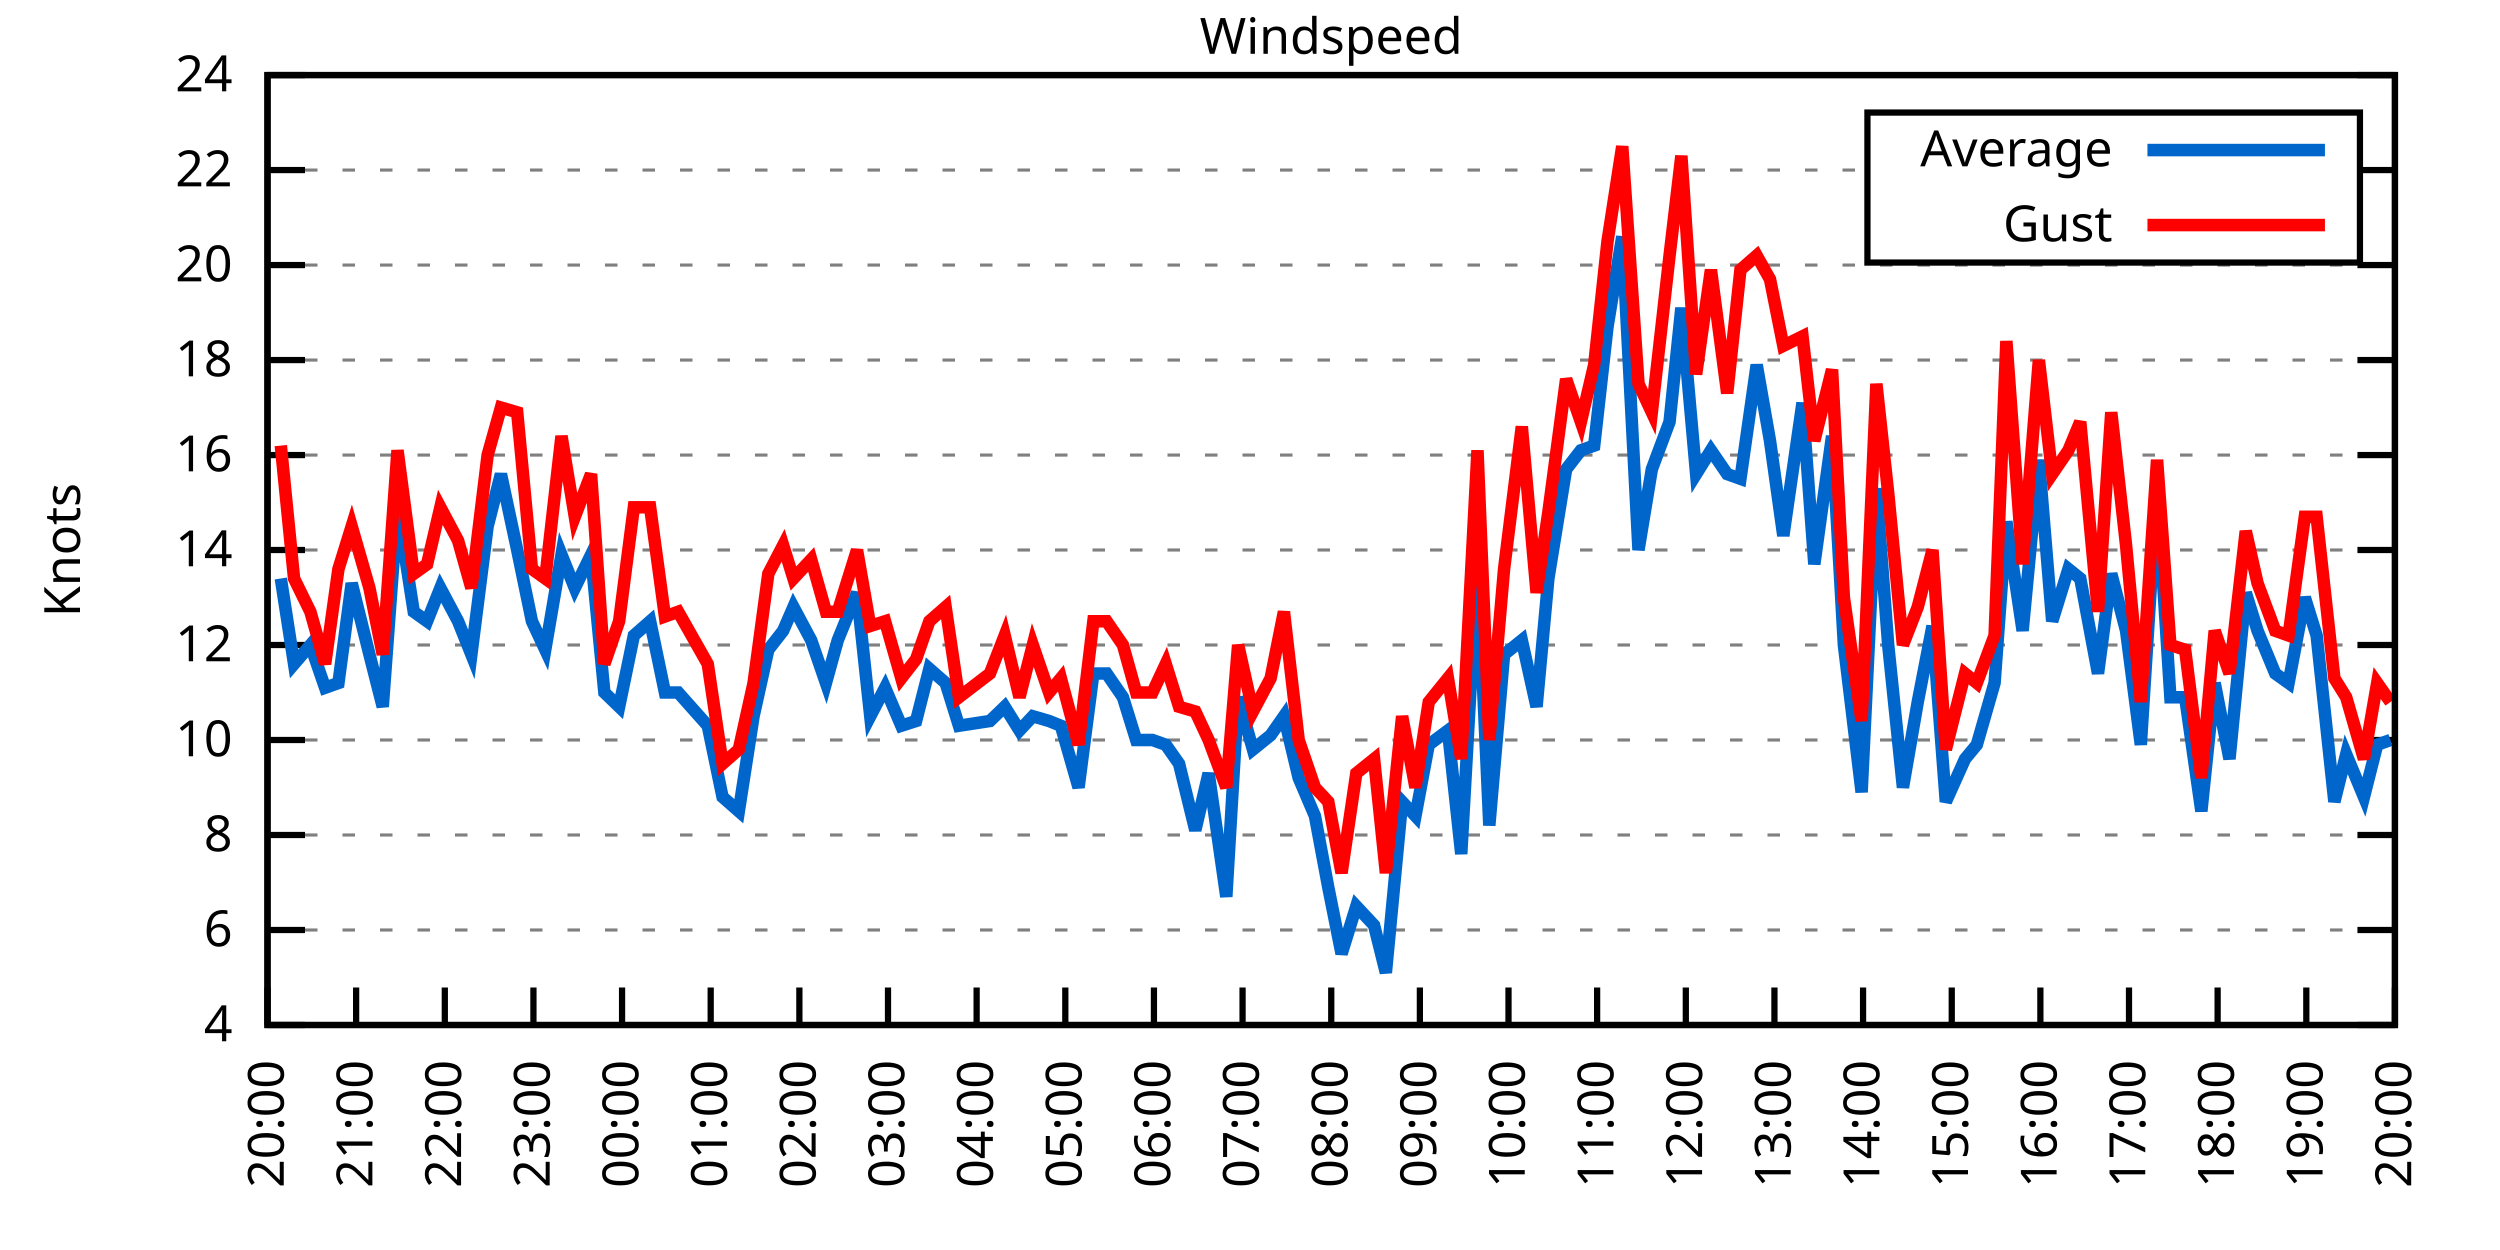
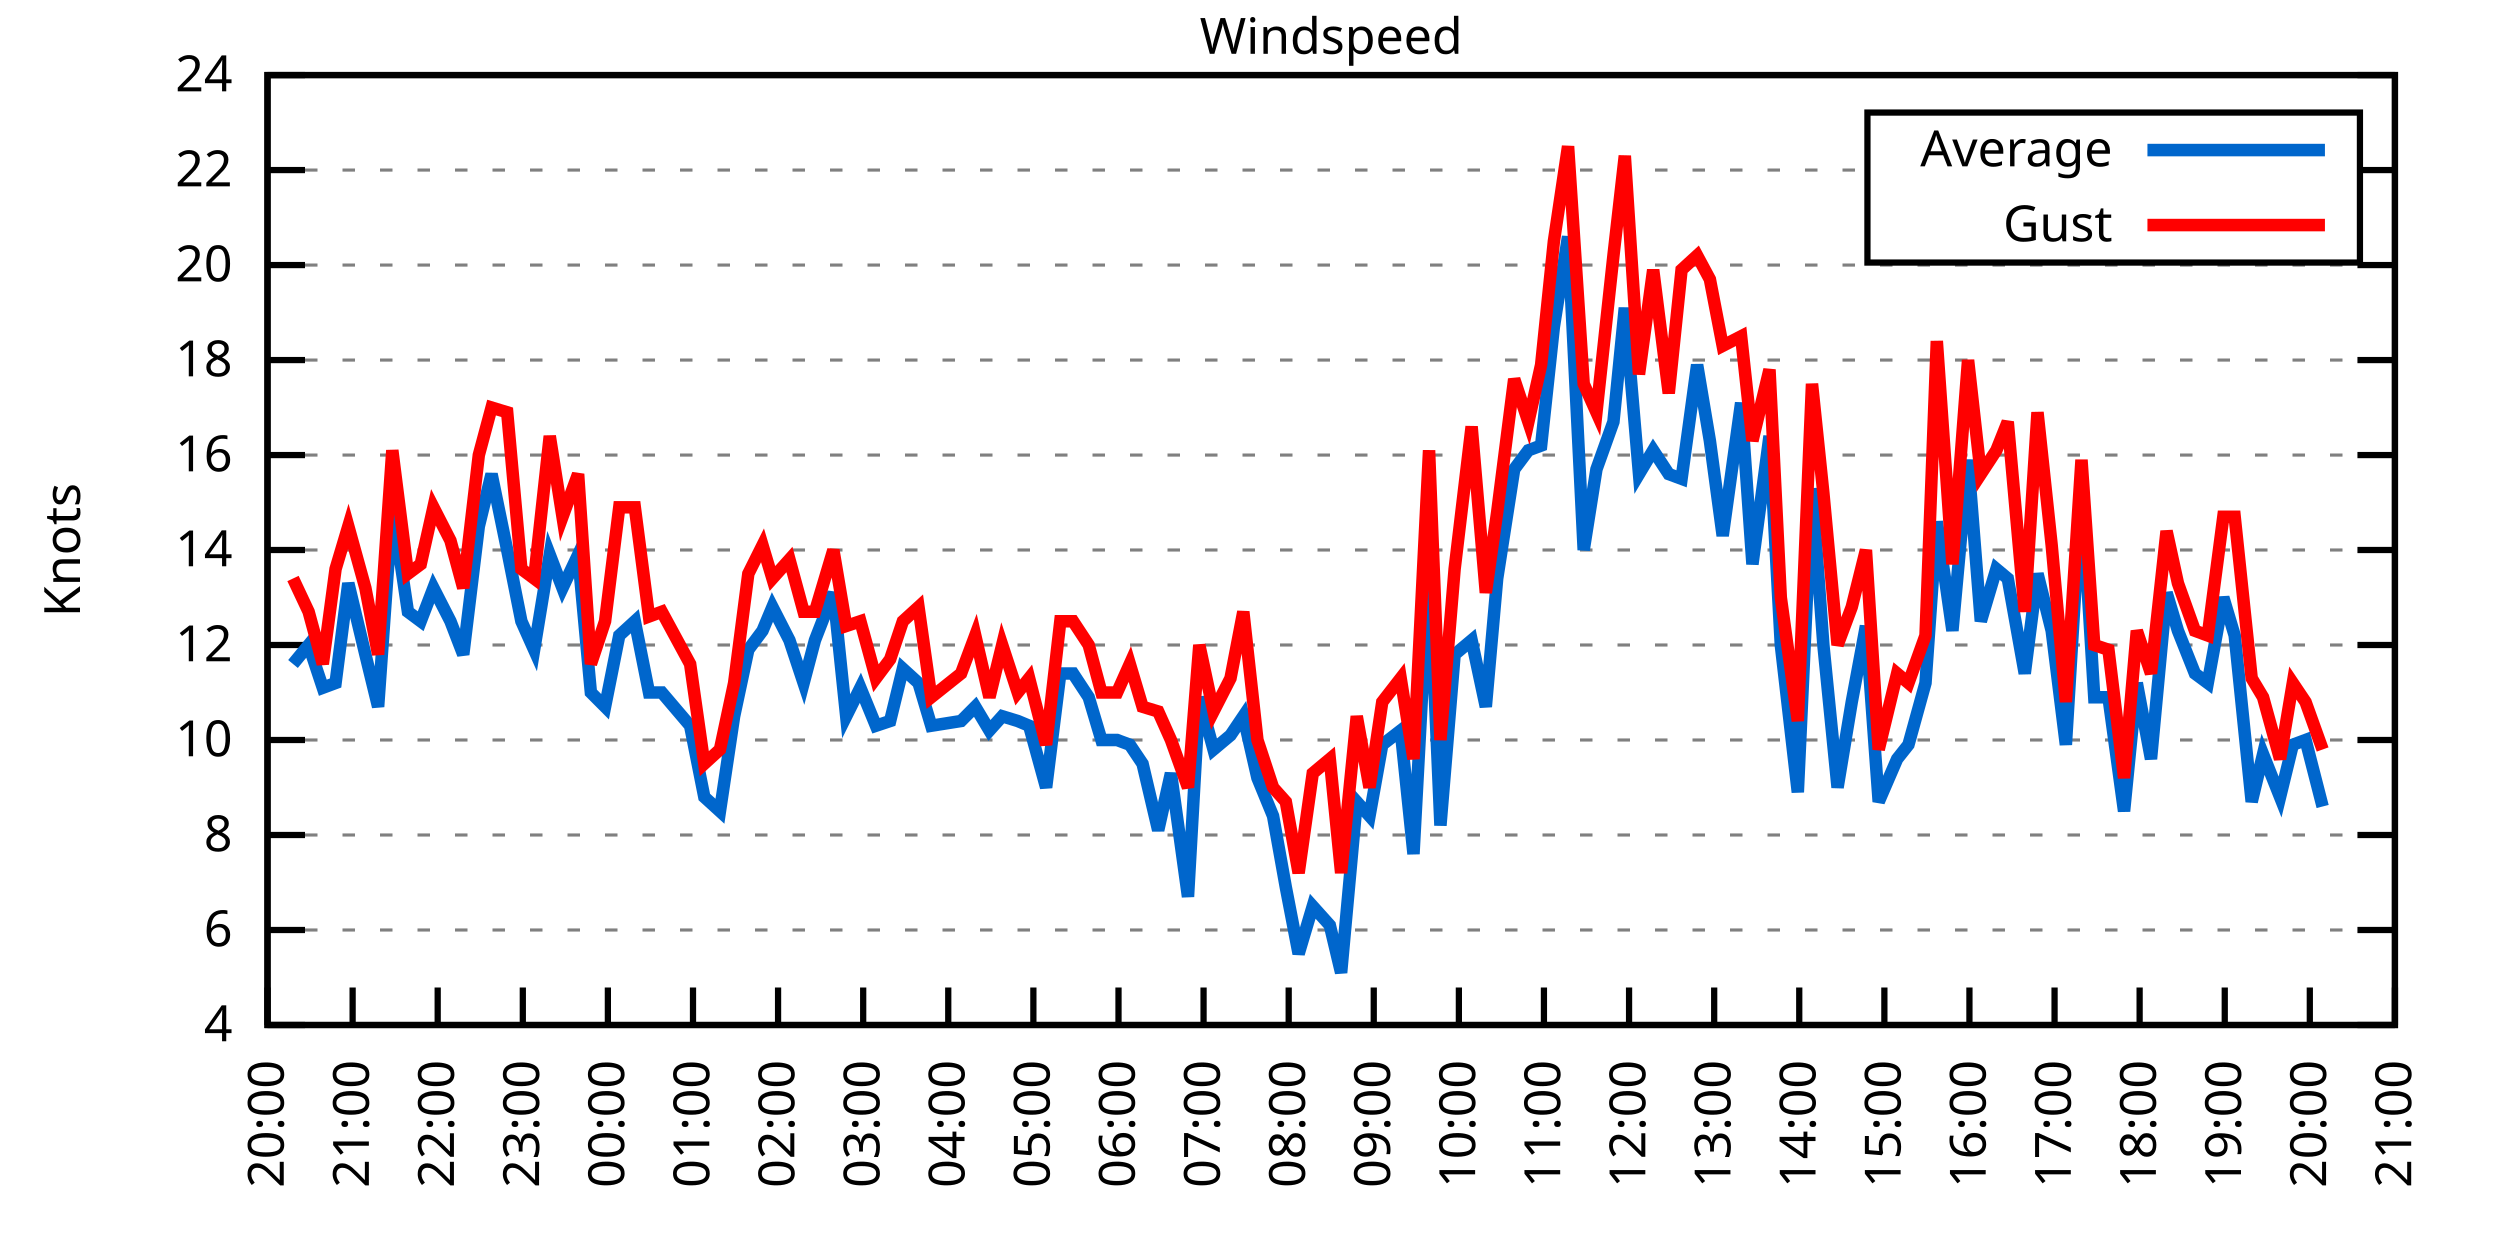
<svg xmlns="http://www.w3.org/2000/svg" xmlns:xlink="http://www.w3.org/1999/xlink" width="400" height="200" viewBox="0 0 400 200">
  <g id="gnuplot_canvas">
    <rect x="0" y="0" width="400" height="200" fill="none" />
    <defs>
      <circle id="gpDot" r="0.5" stroke-width="0.5" stroke="currentColor" />
      <path id="gpPt0" stroke-width="0.333" stroke="currentColor" d="M-1,0 h2 M0,-1 v2" />
      <path id="gpPt1" stroke-width="0.333" stroke="currentColor" d="M-1,-1 L1,1 M1,-1 L-1,1" />
      <path id="gpPt2" stroke-width="0.333" stroke="currentColor" d="M-1,0 L1,0 M0,-1 L0,1 M-1,-1 L1,1 M-1,1 L1,-1" />
      <rect id="gpPt3" stroke-width="0.333" stroke="currentColor" x="-1" y="-1" width="2" height="2" />
      <rect id="gpPt4" stroke-width="0.333" stroke="currentColor" fill="currentColor" x="-1" y="-1" width="2" height="2" />
      <circle id="gpPt5" stroke-width="0.333" stroke="currentColor" cx="0" cy="0" r="1" />
      <use xlink:href="#gpPt5" id="gpPt6" fill="currentColor" stroke="none" />
      <path id="gpPt7" stroke-width="0.333" stroke="currentColor" d="M0,-1.33 L-1.33,0.67 L1.33,0.67 z" />
      <use xlink:href="#gpPt7" id="gpPt8" fill="currentColor" stroke="none" />
      <use xlink:href="#gpPt7" id="gpPt9" stroke="currentColor" transform="rotate(180)" />
      <use xlink:href="#gpPt9" id="gpPt10" fill="currentColor" stroke="none" />
      <use xlink:href="#gpPt3" id="gpPt11" stroke="currentColor" transform="rotate(45)" />
      <use xlink:href="#gpPt11" id="gpPt12" fill="currentColor" stroke="none" />
      <path id="gpPt13" stroke-width="0.333" stroke="currentColor" d="M0,1.330 L1.265,0.411 L0.782,-1.067 L-0.782,-1.076 L-1.265,0.411 z" />
      <use xlink:href="#gpPt13" id="gpPt14" fill="currentColor" stroke="none" />
      <filter id="textbox" filterUnits="objectBoundingBox" x="0" y="0" height="1" width="1">
        <feFlood flood-color="white" flood-opacity="1" result="bgnd" />
        <feComposite in="SourceGraphic" in2="bgnd" operator="atop" />
      </filter>
      <filter id="greybox" filterUnits="objectBoundingBox" x="0" y="0" height="1" width="1">
        <feFlood flood-color="lightgrey" flood-opacity="1" result="grey" />
        <feComposite in="SourceGraphic" in2="grey" operator="atop" />
      </filter>
    </defs>
    <g fill="none" color="white" stroke="currentColor" stroke-width="1.00" stroke-linecap="butt" stroke-linejoin="miter">
</g>
    <g fill="none" color="black" stroke="currentColor" stroke-width="1.00" stroke-linecap="butt" stroke-linejoin="miter">
      <g stroke="none" shape-rendering="crispEdges">
        <polygon fill="rgb(255, 255, 255)" points="42.80,164.00 383.18,164.00 383.18,12.02 42.80,12.02 " />
      </g>
    </g>
    <g fill="none" color="black" stroke="currentColor" stroke-width="1.00" stroke-linecap="butt" stroke-linejoin="miter">
</g>
    <g fill="none" color="black" stroke="black" stroke-width="0.50" stroke-linecap="butt" stroke-linejoin="miter">
</g>
    <g fill="none" color="gray" stroke="currentColor" stroke-width="0.50" stroke-linecap="butt" stroke-linejoin="miter">
      <path stroke="gray" stroke-dasharray="2,4" class="gridline" d="M42.80,164.00 L383.19,164.00  " />
    </g>
    <g fill="none" color="gray" stroke="gray" stroke-width="1.00" stroke-linecap="butt" stroke-linejoin="miter">
</g>
    <g fill="none" color="black" stroke="currentColor" stroke-width="1.00" stroke-linecap="butt" stroke-linejoin="miter">
      <path stroke="black" d="M42.80,164.00 L48.80,164.00 M383.19,164.00 L377.19,164.00  " />
      <g transform="translate(37.20,166.60)" stroke="none" fill="black" font-family="Sans" font-size="8.00" text-anchor="end">
        <text>
          <tspan font-family="Sans"> 4</tspan>
        </text>
      </g>
    </g>
    <g fill="none" color="black" stroke="currentColor" stroke-width="1.00" stroke-linecap="butt" stroke-linejoin="miter">
</g>
    <g fill="none" color="black" stroke="black" stroke-width="0.50" stroke-linecap="butt" stroke-linejoin="miter">
</g>
    <g fill="none" color="gray" stroke="currentColor" stroke-width="0.50" stroke-linecap="butt" stroke-linejoin="miter">
      <path stroke="gray" stroke-dasharray="2,4" class="gridline" d="M42.80,148.80 L383.19,148.80  " />
    </g>
    <g fill="none" color="gray" stroke="gray" stroke-width="1.00" stroke-linecap="butt" stroke-linejoin="miter">
</g>
    <g fill="none" color="black" stroke="currentColor" stroke-width="1.00" stroke-linecap="butt" stroke-linejoin="miter">
      <path stroke="black" d="M42.80,148.80 L48.80,148.80 M383.19,148.80 L377.19,148.80  " />
      <g transform="translate(37.20,151.40)" stroke="none" fill="black" font-family="Sans" font-size="8.00" text-anchor="end">
        <text>
          <tspan font-family="Sans"> 6</tspan>
        </text>
      </g>
    </g>
    <g fill="none" color="black" stroke="currentColor" stroke-width="1.00" stroke-linecap="butt" stroke-linejoin="miter">
</g>
    <g fill="none" color="black" stroke="black" stroke-width="0.50" stroke-linecap="butt" stroke-linejoin="miter">
</g>
    <g fill="none" color="gray" stroke="currentColor" stroke-width="0.50" stroke-linecap="butt" stroke-linejoin="miter">
      <path stroke="gray" stroke-dasharray="2,4" class="gridline" d="M42.80,133.60 L383.19,133.60  " />
    </g>
    <g fill="none" color="gray" stroke="gray" stroke-width="1.00" stroke-linecap="butt" stroke-linejoin="miter">
</g>
    <g fill="none" color="black" stroke="currentColor" stroke-width="1.00" stroke-linecap="butt" stroke-linejoin="miter">
      <path stroke="black" d="M42.80,133.60 L48.80,133.60 M383.19,133.60 L377.19,133.60  " />
      <g transform="translate(37.20,136.20)" stroke="none" fill="black" font-family="Sans" font-size="8.00" text-anchor="end">
        <text>
          <tspan font-family="Sans"> 8</tspan>
        </text>
      </g>
    </g>
    <g fill="none" color="black" stroke="currentColor" stroke-width="1.00" stroke-linecap="butt" stroke-linejoin="miter">
</g>
    <g fill="none" color="black" stroke="black" stroke-width="0.50" stroke-linecap="butt" stroke-linejoin="miter">
</g>
    <g fill="none" color="gray" stroke="currentColor" stroke-width="0.50" stroke-linecap="butt" stroke-linejoin="miter">
      <path stroke="gray" stroke-dasharray="2,4" class="gridline" d="M42.80,118.40 L383.19,118.40  " />
    </g>
    <g fill="none" color="gray" stroke="gray" stroke-width="1.00" stroke-linecap="butt" stroke-linejoin="miter">
</g>
    <g fill="none" color="black" stroke="currentColor" stroke-width="1.00" stroke-linecap="butt" stroke-linejoin="miter">
      <path stroke="black" d="M42.80,118.40 L48.80,118.40 M383.19,118.40 L377.19,118.40  " />
      <g transform="translate(37.20,121.00)" stroke="none" fill="black" font-family="Sans" font-size="8.00" text-anchor="end">
        <text>
          <tspan font-family="Sans"> 10</tspan>
        </text>
      </g>
    </g>
    <g fill="none" color="black" stroke="currentColor" stroke-width="1.00" stroke-linecap="butt" stroke-linejoin="miter">
</g>
    <g fill="none" color="black" stroke="black" stroke-width="0.50" stroke-linecap="butt" stroke-linejoin="miter">
</g>
    <g fill="none" color="gray" stroke="currentColor" stroke-width="0.50" stroke-linecap="butt" stroke-linejoin="miter">
      <path stroke="gray" stroke-dasharray="2,4" class="gridline" d="M42.80,103.20 L383.19,103.20  " />
    </g>
    <g fill="none" color="gray" stroke="gray" stroke-width="1.00" stroke-linecap="butt" stroke-linejoin="miter">
</g>
    <g fill="none" color="black" stroke="currentColor" stroke-width="1.00" stroke-linecap="butt" stroke-linejoin="miter">
      <path stroke="black" d="M42.80,103.20 L48.80,103.20 M383.19,103.20 L377.19,103.20  " />
      <g transform="translate(37.20,105.80)" stroke="none" fill="black" font-family="Sans" font-size="8.00" text-anchor="end">
        <text>
          <tspan font-family="Sans"> 12</tspan>
        </text>
      </g>
    </g>
    <g fill="none" color="black" stroke="currentColor" stroke-width="1.00" stroke-linecap="butt" stroke-linejoin="miter">
</g>
    <g fill="none" color="black" stroke="black" stroke-width="0.50" stroke-linecap="butt" stroke-linejoin="miter">
</g>
    <g fill="none" color="gray" stroke="currentColor" stroke-width="0.50" stroke-linecap="butt" stroke-linejoin="miter">
      <path stroke="gray" stroke-dasharray="2,4" class="gridline" d="M42.80,88.00 L383.19,88.00  " />
    </g>
    <g fill="none" color="gray" stroke="gray" stroke-width="1.00" stroke-linecap="butt" stroke-linejoin="miter">
</g>
    <g fill="none" color="black" stroke="currentColor" stroke-width="1.00" stroke-linecap="butt" stroke-linejoin="miter">
      <path stroke="black" d="M42.80,88.00 L48.80,88.00 M383.19,88.00 L377.19,88.00  " />
      <g transform="translate(37.20,90.60)" stroke="none" fill="black" font-family="Sans" font-size="8.00" text-anchor="end">
        <text>
          <tspan font-family="Sans"> 14</tspan>
        </text>
      </g>
    </g>
    <g fill="none" color="black" stroke="currentColor" stroke-width="1.00" stroke-linecap="butt" stroke-linejoin="miter">
</g>
    <g fill="none" color="black" stroke="black" stroke-width="0.50" stroke-linecap="butt" stroke-linejoin="miter">
</g>
    <g fill="none" color="gray" stroke="currentColor" stroke-width="0.50" stroke-linecap="butt" stroke-linejoin="miter">
      <path stroke="gray" stroke-dasharray="2,4" class="gridline" d="M42.80,72.81 L383.19,72.81  " />
    </g>
    <g fill="none" color="gray" stroke="gray" stroke-width="1.00" stroke-linecap="butt" stroke-linejoin="miter">
</g>
    <g fill="none" color="black" stroke="currentColor" stroke-width="1.00" stroke-linecap="butt" stroke-linejoin="miter">
      <path stroke="black" d="M42.80,72.81 L48.80,72.81 M383.19,72.81 L377.19,72.81  " />
      <g transform="translate(37.20,75.41)" stroke="none" fill="black" font-family="Sans" font-size="8.00" text-anchor="end">
        <text>
          <tspan font-family="Sans"> 16</tspan>
        </text>
      </g>
    </g>
    <g fill="none" color="black" stroke="currentColor" stroke-width="1.00" stroke-linecap="butt" stroke-linejoin="miter">
</g>
    <g fill="none" color="black" stroke="black" stroke-width="0.50" stroke-linecap="butt" stroke-linejoin="miter">
</g>
    <g fill="none" color="gray" stroke="currentColor" stroke-width="0.50" stroke-linecap="butt" stroke-linejoin="miter">
      <path stroke="gray" stroke-dasharray="2,4" class="gridline" d="M42.80,57.61 L383.19,57.61  " />
    </g>
    <g fill="none" color="gray" stroke="gray" stroke-width="1.00" stroke-linecap="butt" stroke-linejoin="miter">
</g>
    <g fill="none" color="black" stroke="currentColor" stroke-width="1.00" stroke-linecap="butt" stroke-linejoin="miter">
      <path stroke="black" d="M42.80,57.61 L48.80,57.61 M383.19,57.61 L377.19,57.61  " />
      <g transform="translate(37.20,60.21)" stroke="none" fill="black" font-family="Sans" font-size="8.00" text-anchor="end">
        <text>
          <tspan font-family="Sans"> 18</tspan>
        </text>
      </g>
    </g>
    <g fill="none" color="black" stroke="currentColor" stroke-width="1.00" stroke-linecap="butt" stroke-linejoin="miter">
</g>
    <g fill="none" color="black" stroke="black" stroke-width="0.50" stroke-linecap="butt" stroke-linejoin="miter">
</g>
    <g fill="none" color="gray" stroke="currentColor" stroke-width="0.50" stroke-linecap="butt" stroke-linejoin="miter">
      <path stroke="gray" stroke-dasharray="2,4" class="gridline" d="M42.80,42.41 L383.19,42.41  " />
    </g>
    <g fill="none" color="gray" stroke="gray" stroke-width="1.00" stroke-linecap="butt" stroke-linejoin="miter">
</g>
    <g fill="none" color="black" stroke="currentColor" stroke-width="1.00" stroke-linecap="butt" stroke-linejoin="miter">
      <path stroke="black" d="M42.80,42.41 L48.80,42.41 M383.19,42.41 L377.19,42.41  " />
      <g transform="translate(37.20,45.01)" stroke="none" fill="black" font-family="Sans" font-size="8.00" text-anchor="end">
        <text>
          <tspan font-family="Sans"> 20</tspan>
        </text>
      </g>
    </g>
    <g fill="none" color="black" stroke="currentColor" stroke-width="1.00" stroke-linecap="butt" stroke-linejoin="miter">
</g>
    <g fill="none" color="black" stroke="black" stroke-width="0.50" stroke-linecap="butt" stroke-linejoin="miter">
</g>
    <g fill="none" color="gray" stroke="currentColor" stroke-width="0.50" stroke-linecap="butt" stroke-linejoin="miter">
      <path stroke="gray" stroke-dasharray="2,4" class="gridline" d="M42.80,27.21 L298.79,27.21 M377.59,27.21 L383.19,27.21  " />
    </g>
    <g fill="none" color="gray" stroke="gray" stroke-width="1.00" stroke-linecap="butt" stroke-linejoin="miter">
</g>
    <g fill="none" color="black" stroke="currentColor" stroke-width="1.00" stroke-linecap="butt" stroke-linejoin="miter">
      <path stroke="black" d="M42.80,27.21 L48.80,27.21 M383.19,27.21 L377.19,27.21  " />
      <g transform="translate(37.20,29.81)" stroke="none" fill="black" font-family="Sans" font-size="8.00" text-anchor="end">
        <text>
          <tspan font-family="Sans"> 22</tspan>
        </text>
      </g>
    </g>
    <g fill="none" color="black" stroke="currentColor" stroke-width="1.00" stroke-linecap="butt" stroke-linejoin="miter">
</g>
    <g fill="none" color="black" stroke="black" stroke-width="0.50" stroke-linecap="butt" stroke-linejoin="miter">
</g>
    <g fill="none" color="gray" stroke="currentColor" stroke-width="0.50" stroke-linecap="butt" stroke-linejoin="miter">
      <path stroke="gray" stroke-dasharray="2,4" class="gridline" d="M42.80,12.01 L383.19,12.01  " />
    </g>
    <g fill="none" color="gray" stroke="gray" stroke-width="1.00" stroke-linecap="butt" stroke-linejoin="miter">
</g>
    <g fill="none" color="black" stroke="currentColor" stroke-width="1.00" stroke-linecap="butt" stroke-linejoin="miter">
      <path stroke="black" d="M42.80,12.01 L48.80,12.01 M383.19,12.01 L377.19,12.01  " />
      <g transform="translate(37.20,14.61)" stroke="none" fill="black" font-family="Sans" font-size="8.00" text-anchor="end">
        <text>
          <tspan font-family="Sans"> 24</tspan>
        </text>
      </g>
    </g>
    <g fill="none" color="black" stroke="currentColor" stroke-width="1.00" stroke-linecap="butt" stroke-linejoin="miter">
      <path stroke="black" d="M42.80,164.00 L42.80,158.00  " />
      <g transform="translate(45.40,169.60) rotate(270.00)" stroke="none" fill="black" font-family="Sans" font-size="8.00" text-anchor="end">
        <text>
          <tspan font-family="Sans">20:00</tspan>
        </text>
      </g>
    </g>
    <g fill="none" color="black" stroke="currentColor" stroke-width="1.00" stroke-linecap="butt" stroke-linejoin="miter">
-       <path stroke="black" d="M56.98,164.00 L56.98,158.00  " />
-       <g transform="translate(59.58,169.60) rotate(270.00)" stroke="none" fill="black" font-family="Sans" font-size="8.00" text-anchor="end">
+       <path stroke="black" d="M56.42,164.00 L56.42,158.00  " />
+       <g transform="translate(59.02,169.60) rotate(270.00)" stroke="none" fill="black" font-family="Sans" font-size="8.00" text-anchor="end">
        <text>
          <tspan font-family="Sans">21:00</tspan>
        </text>
      </g>
    </g>
    <g fill="none" color="black" stroke="currentColor" stroke-width="1.00" stroke-linecap="butt" stroke-linejoin="miter">
-       <path stroke="black" d="M71.17,164.00 L71.17,158.00  " />
-       <g transform="translate(73.77,169.60) rotate(270.00)" stroke="none" fill="black" font-family="Sans" font-size="8.00" text-anchor="end">
+       <path stroke="black" d="M70.03,164.00 L70.03,158.00  " />
+       <g transform="translate(72.63,169.60) rotate(270.00)" stroke="none" fill="black" font-family="Sans" font-size="8.00" text-anchor="end">
        <text>
          <tspan font-family="Sans">22:00</tspan>
        </text>
      </g>
    </g>
    <g fill="none" color="black" stroke="currentColor" stroke-width="1.00" stroke-linecap="butt" stroke-linejoin="miter">
-       <path stroke="black" d="M85.35,164.00 L85.35,158.00  " />
-       <g transform="translate(87.95,169.60) rotate(270.00)" stroke="none" fill="black" font-family="Sans" font-size="8.00" text-anchor="end">
+       <path stroke="black" d="M83.65,164.00 L83.65,158.00  " />
+       <g transform="translate(86.25,169.60) rotate(270.00)" stroke="none" fill="black" font-family="Sans" font-size="8.00" text-anchor="end">
        <text>
          <tspan font-family="Sans">23:00</tspan>
        </text>
      </g>
    </g>
    <g fill="none" color="black" stroke="currentColor" stroke-width="1.00" stroke-linecap="butt" stroke-linejoin="miter">
-       <path stroke="black" d="M99.53,164.00 L99.53,158.00  " />
-       <g transform="translate(102.13,169.60) rotate(270.00)" stroke="none" fill="black" font-family="Sans" font-size="8.00" text-anchor="end">
+       <path stroke="black" d="M97.26,164.00 L97.26,158.00  " />
+       <g transform="translate(99.86,169.60) rotate(270.00)" stroke="none" fill="black" font-family="Sans" font-size="8.00" text-anchor="end">
        <text>
          <tspan font-family="Sans">00:00</tspan>
        </text>
      </g>
    </g>
    <g fill="none" color="black" stroke="currentColor" stroke-width="1.00" stroke-linecap="butt" stroke-linejoin="miter">
-       <path stroke="black" d="M113.71,164.00 L113.71,158.00  " />
-       <g transform="translate(116.31,169.60) rotate(270.00)" stroke="none" fill="black" font-family="Sans" font-size="8.00" text-anchor="end">
+       <path stroke="black" d="M110.88,164.00 L110.88,158.00  " />
+       <g transform="translate(113.48,169.60) rotate(270.00)" stroke="none" fill="black" font-family="Sans" font-size="8.00" text-anchor="end">
        <text>
          <tspan font-family="Sans">01:00</tspan>
        </text>
      </g>
    </g>
    <g fill="none" color="black" stroke="currentColor" stroke-width="1.00" stroke-linecap="butt" stroke-linejoin="miter">
-       <path stroke="black" d="M127.90,164.00 L127.90,158.00  " />
-       <g transform="translate(130.50,169.60) rotate(270.00)" stroke="none" fill="black" font-family="Sans" font-size="8.00" text-anchor="end">
+       <path stroke="black" d="M124.49,164.00 L124.49,158.00  " />
+       <g transform="translate(127.09,169.60) rotate(270.00)" stroke="none" fill="black" font-family="Sans" font-size="8.00" text-anchor="end">
        <text>
          <tspan font-family="Sans">02:00</tspan>
        </text>
      </g>
    </g>
    <g fill="none" color="black" stroke="currentColor" stroke-width="1.00" stroke-linecap="butt" stroke-linejoin="miter">
-       <path stroke="black" d="M142.08,164.00 L142.08,158.00  " />
-       <g transform="translate(144.68,169.60) rotate(270.00)" stroke="none" fill="black" font-family="Sans" font-size="8.00" text-anchor="end">
+       <path stroke="black" d="M138.11,164.00 L138.11,158.00  " />
+       <g transform="translate(140.71,169.60) rotate(270.00)" stroke="none" fill="black" font-family="Sans" font-size="8.00" text-anchor="end">
        <text>
          <tspan font-family="Sans">03:00</tspan>
        </text>
      </g>
    </g>
    <g fill="none" color="black" stroke="currentColor" stroke-width="1.00" stroke-linecap="butt" stroke-linejoin="miter">
-       <path stroke="black" d="M156.26,164.00 L156.26,158.00  " />
-       <g transform="translate(158.86,169.60) rotate(270.00)" stroke="none" fill="black" font-family="Sans" font-size="8.00" text-anchor="end">
+       <path stroke="black" d="M151.72,164.00 L151.72,158.00  " />
+       <g transform="translate(154.32,169.60) rotate(270.00)" stroke="none" fill="black" font-family="Sans" font-size="8.00" text-anchor="end">
        <text>
          <tspan font-family="Sans">04:00</tspan>
        </text>
      </g>
    </g>
    <g fill="none" color="black" stroke="currentColor" stroke-width="1.00" stroke-linecap="butt" stroke-linejoin="miter">
-       <path stroke="black" d="M170.45,164.00 L170.45,158.00  " />
-       <g transform="translate(173.05,169.60) rotate(270.00)" stroke="none" fill="black" font-family="Sans" font-size="8.00" text-anchor="end">
+       <path stroke="black" d="M165.34,164.00 L165.34,158.00  " />
+       <g transform="translate(167.94,169.60) rotate(270.00)" stroke="none" fill="black" font-family="Sans" font-size="8.00" text-anchor="end">
        <text>
          <tspan font-family="Sans">05:00</tspan>
        </text>
      </g>
    </g>
    <g fill="none" color="black" stroke="currentColor" stroke-width="1.00" stroke-linecap="butt" stroke-linejoin="miter">
-       <path stroke="black" d="M184.63,164.00 L184.63,158.00  " />
-       <g transform="translate(187.23,169.60) rotate(270.00)" stroke="none" fill="black" font-family="Sans" font-size="8.00" text-anchor="end">
+       <path stroke="black" d="M178.96,164.00 L178.96,158.00  " />
+       <g transform="translate(181.56,169.60) rotate(270.00)" stroke="none" fill="black" font-family="Sans" font-size="8.00" text-anchor="end">
        <text>
          <tspan font-family="Sans">06:00</tspan>
        </text>
      </g>
    </g>
    <g fill="none" color="black" stroke="currentColor" stroke-width="1.00" stroke-linecap="butt" stroke-linejoin="miter">
-       <path stroke="black" d="M198.81,164.00 L198.81,158.00  " />
-       <g transform="translate(201.41,169.60) rotate(270.00)" stroke="none" fill="black" font-family="Sans" font-size="8.00" text-anchor="end">
+       <path stroke="black" d="M192.57,164.00 L192.57,158.00  " />
+       <g transform="translate(195.17,169.60) rotate(270.00)" stroke="none" fill="black" font-family="Sans" font-size="8.00" text-anchor="end">
        <text>
          <tspan font-family="Sans">07:00</tspan>
        </text>
      </g>
    </g>
    <g fill="none" color="black" stroke="currentColor" stroke-width="1.00" stroke-linecap="butt" stroke-linejoin="miter">
-       <path stroke="black" d="M213.00,164.00 L213.00,158.00  " />
-       <g transform="translate(215.60,169.60) rotate(270.00)" stroke="none" fill="black" font-family="Sans" font-size="8.00" text-anchor="end">
+       <path stroke="black" d="M206.19,164.00 L206.19,158.00  " />
+       <g transform="translate(208.79,169.60) rotate(270.00)" stroke="none" fill="black" font-family="Sans" font-size="8.00" text-anchor="end">
        <text>
          <tspan font-family="Sans">08:00</tspan>
        </text>
      </g>
    </g>
    <g fill="none" color="black" stroke="currentColor" stroke-width="1.00" stroke-linecap="butt" stroke-linejoin="miter">
-       <path stroke="black" d="M227.18,164.00 L227.18,158.00  " />
-       <g transform="translate(229.78,169.60) rotate(270.00)" stroke="none" fill="black" font-family="Sans" font-size="8.00" text-anchor="end">
+       <path stroke="black" d="M219.80,164.00 L219.80,158.00  " />
+       <g transform="translate(222.40,169.60) rotate(270.00)" stroke="none" fill="black" font-family="Sans" font-size="8.00" text-anchor="end">
        <text>
          <tspan font-family="Sans">09:00</tspan>
        </text>
      </g>
    </g>
    <g fill="none" color="black" stroke="currentColor" stroke-width="1.00" stroke-linecap="butt" stroke-linejoin="miter">
-       <path stroke="black" d="M241.36,164.00 L241.36,158.00  " />
-       <g transform="translate(243.96,169.60) rotate(270.00)" stroke="none" fill="black" font-family="Sans" font-size="8.00" text-anchor="end">
+       <path stroke="black" d="M233.42,164.00 L233.42,158.00  " />
+       <g transform="translate(236.02,169.60) rotate(270.00)" stroke="none" fill="black" font-family="Sans" font-size="8.00" text-anchor="end">
        <text>
          <tspan font-family="Sans">10:00</tspan>
        </text>
      </g>
    </g>
    <g fill="none" color="black" stroke="currentColor" stroke-width="1.00" stroke-linecap="butt" stroke-linejoin="miter">
-       <path stroke="black" d="M255.54,164.00 L255.54,158.00  " />
-       <g transform="translate(258.14,169.60) rotate(270.00)" stroke="none" fill="black" font-family="Sans" font-size="8.00" text-anchor="end">
+       <path stroke="black" d="M247.03,164.00 L247.03,158.00  " />
+       <g transform="translate(249.63,169.60) rotate(270.00)" stroke="none" fill="black" font-family="Sans" font-size="8.00" text-anchor="end">
        <text>
          <tspan font-family="Sans">11:00</tspan>
        </text>
      </g>
    </g>
    <g fill="none" color="black" stroke="currentColor" stroke-width="1.00" stroke-linecap="butt" stroke-linejoin="miter">
-       <path stroke="black" d="M269.73,164.00 L269.73,158.00  " />
-       <g transform="translate(272.33,169.60) rotate(270.00)" stroke="none" fill="black" font-family="Sans" font-size="8.00" text-anchor="end">
+       <path stroke="black" d="M260.65,164.00 L260.65,158.00  " />
+       <g transform="translate(263.25,169.60) rotate(270.00)" stroke="none" fill="black" font-family="Sans" font-size="8.00" text-anchor="end">
        <text>
          <tspan font-family="Sans">12:00</tspan>
        </text>
      </g>
    </g>
    <g fill="none" color="black" stroke="currentColor" stroke-width="1.00" stroke-linecap="butt" stroke-linejoin="miter">
-       <path stroke="black" d="M283.91,164.00 L283.91,158.00  " />
-       <g transform="translate(286.51,169.60) rotate(270.00)" stroke="none" fill="black" font-family="Sans" font-size="8.00" text-anchor="end">
+       <path stroke="black" d="M274.27,164.00 L274.27,158.00  " />
+       <g transform="translate(276.87,169.60) rotate(270.00)" stroke="none" fill="black" font-family="Sans" font-size="8.00" text-anchor="end">
        <text>
          <tspan font-family="Sans">13:00</tspan>
        </text>
      </g>
    </g>
    <g fill="none" color="black" stroke="currentColor" stroke-width="1.00" stroke-linecap="butt" stroke-linejoin="miter">
-       <path stroke="black" d="M298.09,164.00 L298.09,158.00  " />
-       <g transform="translate(300.69,169.60) rotate(270.00)" stroke="none" fill="black" font-family="Sans" font-size="8.00" text-anchor="end">
+       <path stroke="black" d="M287.88,164.00 L287.88,158.00  " />
+       <g transform="translate(290.48,169.60) rotate(270.00)" stroke="none" fill="black" font-family="Sans" font-size="8.00" text-anchor="end">
        <text>
          <tspan font-family="Sans">14:00</tspan>
        </text>
      </g>
    </g>
    <g fill="none" color="black" stroke="currentColor" stroke-width="1.00" stroke-linecap="butt" stroke-linejoin="miter">
-       <path stroke="black" d="M312.28,164.00 L312.28,158.00  " />
-       <g transform="translate(314.88,169.60) rotate(270.00)" stroke="none" fill="black" font-family="Sans" font-size="8.00" text-anchor="end">
+       <path stroke="black" d="M301.50,164.00 L301.50,158.00  " />
+       <g transform="translate(304.10,169.60) rotate(270.00)" stroke="none" fill="black" font-family="Sans" font-size="8.00" text-anchor="end">
        <text>
          <tspan font-family="Sans">15:00</tspan>
        </text>
      </g>
    </g>
    <g fill="none" color="black" stroke="currentColor" stroke-width="1.00" stroke-linecap="butt" stroke-linejoin="miter">
-       <path stroke="black" d="M326.46,164.00 L326.46,158.00  " />
-       <g transform="translate(329.06,169.60) rotate(270.00)" stroke="none" fill="black" font-family="Sans" font-size="8.00" text-anchor="end">
+       <path stroke="black" d="M315.11,164.00 L315.11,158.00  " />
+       <g transform="translate(317.71,169.60) rotate(270.00)" stroke="none" fill="black" font-family="Sans" font-size="8.00" text-anchor="end">
        <text>
          <tspan font-family="Sans">16:00</tspan>
        </text>
      </g>
    </g>
    <g fill="none" color="black" stroke="currentColor" stroke-width="1.00" stroke-linecap="butt" stroke-linejoin="miter">
-       <path stroke="black" d="M340.64,164.00 L340.64,158.00  " />
-       <g transform="translate(343.24,169.60) rotate(270.00)" stroke="none" fill="black" font-family="Sans" font-size="8.00" text-anchor="end">
+       <path stroke="black" d="M328.73,164.00 L328.73,158.00  " />
+       <g transform="translate(331.33,169.60) rotate(270.00)" stroke="none" fill="black" font-family="Sans" font-size="8.00" text-anchor="end">
        <text>
          <tspan font-family="Sans">17:00</tspan>
        </text>
      </g>
    </g>
    <g fill="none" color="black" stroke="currentColor" stroke-width="1.00" stroke-linecap="butt" stroke-linejoin="miter">
-       <path stroke="black" d="M354.82,164.00 L354.82,158.00  " />
-       <g transform="translate(357.42,169.60) rotate(270.00)" stroke="none" fill="black" font-family="Sans" font-size="8.00" text-anchor="end">
+       <path stroke="black" d="M342.34,164.00 L342.34,158.00  " />
+       <g transform="translate(344.94,169.60) rotate(270.00)" stroke="none" fill="black" font-family="Sans" font-size="8.00" text-anchor="end">
        <text>
          <tspan font-family="Sans">18:00</tspan>
        </text>
      </g>
    </g>
    <g fill="none" color="black" stroke="currentColor" stroke-width="1.00" stroke-linecap="butt" stroke-linejoin="miter">
-       <path stroke="black" d="M369.01,164.00 L369.01,158.00  " />
-       <g transform="translate(371.61,169.60) rotate(270.00)" stroke="none" fill="black" font-family="Sans" font-size="8.00" text-anchor="end">
+       <path stroke="black" d="M355.96,164.00 L355.96,158.00  " />
+       <g transform="translate(358.56,169.60) rotate(270.00)" stroke="none" fill="black" font-family="Sans" font-size="8.00" text-anchor="end">
        <text>
          <tspan font-family="Sans">19:00</tspan>
+         </text>
+       </g>
+     </g>
+     <g fill="none" color="black" stroke="currentColor" stroke-width="1.00" stroke-linecap="butt" stroke-linejoin="miter">
+       <path stroke="black" d="M369.57,164.00 L369.57,158.00  " />
+       <g transform="translate(372.17,169.60) rotate(270.00)" stroke="none" fill="black" font-family="Sans" font-size="8.00" text-anchor="end">
+         <text>
+           <tspan font-family="Sans">20:00</tspan>
        </text>
      </g>
    </g>
    <g fill="none" color="black" stroke="currentColor" stroke-width="1.00" stroke-linecap="butt" stroke-linejoin="miter">
      <path stroke="black" d="M383.19,164.00 L383.19,158.00  " />
      <g transform="translate(385.79,169.60) rotate(270.00)" stroke="none" fill="black" font-family="Sans" font-size="8.00" text-anchor="end">
        <text>
-           <tspan font-family="Sans">20:00</tspan>
+           <tspan font-family="Sans">21:00</tspan>
        </text>
      </g>
    </g>
    <g fill="none" color="black" stroke="currentColor" stroke-width="1.00" stroke-linecap="butt" stroke-linejoin="miter">
</g>
    <g fill="none" color="black" stroke="currentColor" stroke-width="1.00" stroke-linecap="butt" stroke-linejoin="miter">
      <path stroke="black" d="M42.80,12.01 L42.80,164.00 L383.19,164.00 L383.19,12.01 L42.80,12.01 Z  " />
    </g>
    <g fill="none" color="black" stroke="currentColor" stroke-width="1.00" stroke-linecap="butt" stroke-linejoin="miter">
</g>
    <g fill="none" color="black" stroke="currentColor" stroke-width="1.00" stroke-linecap="butt" stroke-linejoin="miter">
      <path stroke="black" d="M298.79,42.01 L298.79,18.01 L377.59,18.01 L377.59,42.01 L298.79,42.01 Z  " />
    </g>
    <g id="Windspeed_plot_1">
      <g fill="none" color="white" stroke="black" stroke-width="2.00" stroke-linecap="butt" stroke-linejoin="miter">
</g>
      <g fill="none" color="black" stroke="currentColor" stroke-width="2.00" stroke-linecap="butt" stroke-linejoin="miter">
        <g transform="translate(337.99,26.61)" stroke="none" fill="black" font-family="Sans" font-size="8.00" text-anchor="end">
          <text>
            <tspan font-family="Sans">Average</tspan>
          </text>
        </g>
      </g>
      <g fill="none" color="black" stroke="currentColor" stroke-width="2.00" stroke-linecap="butt" stroke-linejoin="miter">
-         <path stroke="rgb(  0, 102, 204)" d="M343.59,24.01 L371.99,24.01 M44.93,92.56 L47.05,106.24 L49.66,103.20 L52.02,110.04 L54.15,109.28 L56.27,93.32   L59.11,104.72 L61.24,113.08 L63.60,81.17 L66.20,97.88 L68.33,99.40 L70.46,94.08 L73.29,99.40 L75.42,104.72   L78.02,84.21 L80.15,75.85 L82.75,88.00 L85.11,99.40 L87.24,103.96 L89.84,88.76 L91.97,94.08 L94.57,88.76   L96.70,110.80 L99.06,113.08 L101.42,101.68 L104.02,99.40 L106.39,110.80 L108.51,110.80 L113.24,116.12 L115.61,127.52   L118.21,129.80 L120.57,114.60 L122.93,103.96 L125.30,100.92 L126.95,97.12 L129.79,102.44 L132.15,109.28 L134.04,102.44   L137.12,94.84 L139.24,114.60 L141.61,110.04 L144.21,116.12 L146.57,115.36 L148.70,107.00 L151.30,109.28 L153.43,116.12   L158.39,115.36 L160.75,113.08 L163.12,116.88 L165.25,114.60 L167.85,115.36 L169.74,116.12 L172.57,126.00 L174.94,107.76   L177.06,107.76 L179.67,111.56 L181.79,118.40 L184.39,118.40 L186.52,119.16 L188.65,122.20 L191.25,132.84 L193.38,123.72   L196.21,143.48 L198.10,111.56 L200.47,119.92 L203.30,117.64 L205.43,114.60 L207.79,124.48 L210.39,130.56 L212.52,141.96   L214.65,152.60 L217.01,145.00 L219.85,148.04 L221.74,155.64 L224.34,128.28 L226.47,130.56 L228.60,119.16 L231.67,116.88   L233.80,136.64 L236.40,90.28 L238.29,132.08 L240.65,104.72 L243.49,102.44 L245.85,113.08 L247.74,92.56 L250.58,75.09   L252.94,72.05 L255.07,71.29 L257.20,52.29 L259.56,37.85 L262.16,88.00 L264.29,75.09 L267.13,67.49 L269.02,49.25   L271.38,75.85 L273.75,72.05 L276.35,75.85 L278.47,76.61 L281.07,58.37 L283.20,70.53 L285.33,85.73 L288.40,64.45   L290.29,90.28 L293.13,69.77 L295.02,103.20 L297.86,126.76 L300.22,78.13 L302.11,103.20 L304.47,126.00 L306.84,112.32   L309.20,100.16 L311.33,128.28 L314.40,121.44 L316.29,119.16 L319.13,109.28 L321.02,83.45 L323.62,100.92 L326.22,73.57   L328.35,99.40 L330.95,91.04 L332.84,92.56 L335.68,107.76 L337.80,91.80 L340.17,100.92 L342.53,119.16 L345.13,78.13   L347.26,111.56 L349.62,111.56 L352.22,129.80 L354.35,109.28 L356.72,121.44 L359.32,94.84 L361.21,100.92 L364.04,107.76   L366.17,109.28 L368.77,95.60 L370.66,101.68 L373.50,128.28 L375.39,120.68 L378.23,127.52 L380.35,119.16 L382.48,118.40    " />
+         <path stroke="rgb(  0, 102, 204)" d="M343.59,24.01 L371.99,24.01 M46.88,106.24 L49.38,103.20 L51.65,110.04 L53.69,109.28 L55.73,93.32 L58.46,104.72   L60.50,113.08 L62.77,81.17 L65.27,97.88 L67.31,99.40 L69.35,94.08 L72.07,99.40 L74.12,104.72 L76.61,84.21   L78.65,75.85 L81.15,88.00 L83.42,99.40 L85.46,103.96 L87.96,88.76 L90.00,94.08 L92.50,88.76 L94.54,110.80   L96.81,113.08 L99.08,101.68 L101.57,99.40 L103.84,110.80 L105.89,110.80 L110.42,116.12 L112.69,127.52 L115.19,129.80   L117.46,114.60 L119.73,103.96 L122.00,100.92 L123.59,97.12 L126.31,102.44 L128.58,109.28 L130.39,102.44 L133.34,94.84   L135.39,114.60 L137.66,110.04 L140.15,116.12 L142.42,115.36 L144.46,107.00 L146.96,109.28 L149.00,116.12 L153.77,115.36   L156.04,113.08 L158.31,116.88 L160.35,114.60 L162.84,115.36 L164.66,116.12 L167.38,126.00 L169.65,107.76 L171.69,107.76   L174.19,111.56 L176.23,118.40 L178.73,118.40 L180.77,119.16 L182.81,122.20 L185.31,132.84 L187.35,123.72 L190.08,143.48   L191.89,111.56 L194.16,119.92 L196.88,117.64 L198.93,114.60 L201.19,124.48 L203.69,130.56 L205.73,141.96 L207.78,152.60   L210.04,145.00 L212.77,148.04 L214.58,155.64 L217.08,128.28 L219.12,130.56 L221.16,119.16 L224.11,116.88 L226.16,136.64   L228.65,90.28 L230.47,132.08 L232.74,104.72 L235.46,102.44 L237.73,113.08 L239.55,92.56 L242.27,75.09 L244.54,72.05   L246.58,71.29 L248.62,52.29 L250.89,37.85 L253.39,88.00 L255.43,75.09 L258.15,67.49 L259.97,49.25 L262.24,75.85   L264.51,72.05 L267.00,75.85 L269.05,76.61 L271.54,58.37 L273.58,70.53 L275.63,85.73 L278.58,64.45 L280.39,90.28   L283.12,69.77 L284.93,103.20 L287.65,126.76 L289.92,78.13 L291.74,103.20 L294.01,126.00 L296.28,112.32 L298.55,100.16   L300.59,128.28 L303.54,121.44 L305.35,119.16 L308.08,109.28 L309.89,83.45 L312.39,100.92 L314.89,73.57 L316.93,99.40   L319.42,91.04 L321.24,92.56 L323.96,107.76 L326.00,91.80 L328.27,100.92 L330.54,119.16 L333.04,78.13 L335.08,111.56   L337.35,111.56 L339.85,129.80 L341.89,109.28 L344.16,121.44 L346.65,94.84 L348.47,100.92 L351.19,107.76 L353.24,109.28   L355.73,95.60 L357.55,101.68 L360.27,128.28 L362.09,120.68 L364.81,127.52 L366.85,119.16 L368.89,118.40 L371.62,129.04    " />
      </g>
    </g>
    <g id="Windspeed_plot_2">
      <g fill="none" color="black" stroke="currentColor" stroke-width="2.00" stroke-linecap="butt" stroke-linejoin="miter">
        <g transform="translate(337.99,38.61)" stroke="none" fill="black" font-family="Sans" font-size="8.00" text-anchor="end">
          <text>
            <tspan font-family="Sans">Gust</tspan>
          </text>
        </g>
      </g>
      <g fill="none" color="black" stroke="currentColor" stroke-width="2.00" stroke-linecap="butt" stroke-linejoin="miter">
-         <path stroke="rgb(255,   0,   0)" d="M343.59,36.01 L371.99,36.01 M44.93,71.29 L47.05,92.56 L49.66,97.88 L52.02,106.24 L54.15,91.04 L56.27,84.21   L59.11,94.08 L61.24,104.72 L63.60,72.05 L66.20,91.80 L68.33,90.28 L70.46,81.17 L73.29,86.49 L75.42,94.08   L78.02,72.81 L80.15,65.21 L82.75,65.97 L85.11,91.04 L87.24,92.56 L89.84,69.77 L91.97,82.69 L94.57,75.85   L96.70,106.24 L99.06,99.40 L101.42,81.17 L104.02,81.17 L106.39,98.64 L108.51,97.88 L113.24,106.24 L115.61,122.20   L118.21,119.92 L120.57,109.28 L122.93,91.80 L125.30,87.25 L126.95,92.56 L129.79,89.52 L132.15,97.88 L134.04,97.88   L137.12,88.00 L139.24,100.16 L141.61,99.40 L144.21,108.52 L146.57,105.48 L148.70,99.40 L151.30,97.12 L153.43,111.56   L158.39,107.76 L160.75,101.68 L163.12,111.56 L165.25,103.20 L167.85,110.80 L169.74,108.52 L172.57,119.16 L174.94,99.40   L177.06,99.40 L179.67,103.20 L181.79,110.80 L184.39,110.80 L186.52,106.24 L188.65,113.08 L191.25,113.84 L193.38,118.40   L196.21,126.00 L198.10,103.20 L200.47,113.84 L203.30,108.52 L205.43,97.88 L207.79,118.40 L210.39,126.00 L212.52,128.28   L214.65,139.68 L217.01,123.72 L219.85,121.44 L221.74,139.68 L224.34,114.60 L226.47,126.00 L228.60,112.32 L231.67,108.52   L233.80,121.44 L236.40,72.05 L238.29,118.40 L240.65,91.04 L243.49,68.25 L245.85,94.84 L247.74,81.93 L250.58,60.65   L252.94,67.49 L255.07,58.37 L257.20,38.61 L259.56,23.41 L262.16,61.41 L264.29,65.97 L267.13,40.89 L269.02,24.93   L271.38,59.89 L273.75,43.17 L276.35,62.93 L278.47,43.17 L281.07,40.89 L283.20,44.69 L285.33,55.33 L288.40,53.81   L290.29,70.53 L293.13,59.13 L295.02,95.60 L297.86,115.36 L300.22,61.41 L302.11,78.89 L304.47,103.20 L306.84,97.12   L309.20,88.00 L311.33,119.92 L314.40,107.76 L316.29,109.28 L319.13,101.68 L321.02,54.57 L323.62,90.28 L326.22,57.61   L328.35,75.85 L330.95,72.05 L332.84,67.49 L335.68,97.88 L337.80,65.97 L340.17,87.25 L342.53,112.32 L345.13,73.57   L347.26,103.20 L349.62,103.96 L352.22,124.48 L354.35,100.92 L356.72,107.76 L359.32,84.97 L361.21,93.32 L364.04,100.92   L366.17,101.68 L368.77,82.69 L370.66,82.69 L373.50,108.52 L375.39,111.56 L378.23,121.44 L380.35,109.28 L382.48,112.32    " />
+         <path stroke="rgb(255,   0,   0)" d="M343.59,36.01 L371.99,36.01 M46.88,92.56 L49.38,97.88 L51.65,106.24 L53.69,91.04 L55.73,84.21 L58.46,94.08   L60.50,104.72 L62.77,72.05 L65.27,91.80 L67.31,90.28 L69.35,81.17 L72.07,86.49 L74.12,94.08 L76.61,72.81   L78.65,65.21 L81.15,65.97 L83.42,91.04 L85.46,92.56 L87.96,69.77 L90.00,82.69 L92.50,75.85 L94.54,106.24   L96.81,99.40 L99.08,81.17 L101.57,81.17 L103.84,98.64 L105.89,97.88 L110.42,106.24 L112.69,122.20 L115.19,119.92   L117.46,109.28 L119.73,91.80 L122.00,87.25 L123.59,92.56 L126.31,89.52 L128.58,97.88 L130.39,97.88 L133.34,88.00   L135.39,100.16 L137.66,99.40 L140.15,108.52 L142.42,105.48 L144.46,99.40 L146.96,97.12 L149.00,111.56 L153.77,107.76   L156.04,101.68 L158.31,111.56 L160.35,103.20 L162.84,110.80 L164.66,108.52 L167.38,119.16 L169.65,99.40 L171.69,99.40   L174.19,103.20 L176.23,110.80 L178.73,110.80 L180.77,106.24 L182.81,113.08 L185.31,113.84 L187.35,118.40 L190.08,126.00   L191.89,103.20 L194.16,113.84 L196.88,108.52 L198.93,97.88 L201.19,118.40 L203.69,126.00 L205.73,128.28 L207.78,139.68   L210.04,123.72 L212.77,121.44 L214.58,139.68 L217.08,114.60 L219.12,126.00 L221.16,112.32 L224.11,108.52 L226.16,121.44   L228.65,72.05 L230.47,118.40 L232.74,91.04 L235.46,68.25 L237.73,94.84 L239.55,81.93 L242.27,60.65 L244.54,67.49   L246.58,58.37 L248.62,38.61 L250.89,23.41 L253.39,61.41 L255.43,65.97 L258.15,40.89 L259.97,24.93 L262.24,59.89   L264.51,43.17 L267.00,62.93 L269.05,43.17 L271.54,40.89 L273.58,44.69 L275.63,55.33 L278.58,53.81 L280.39,70.53   L283.12,59.13 L284.93,95.60 L287.65,115.36 L289.92,61.41 L291.74,78.89 L294.01,103.20 L296.28,97.12 L298.55,88.00   L300.59,119.92 L303.54,107.76 L305.35,109.28 L308.08,101.68 L309.89,54.57 L312.39,90.28 L314.89,57.61 L316.93,75.85   L319.42,72.05 L321.24,67.49 L323.96,97.88 L326.00,65.97 L328.27,87.25 L330.54,112.32 L333.04,73.57 L335.08,103.20   L337.35,103.96 L339.85,124.48 L341.89,100.92 L344.16,107.76 L346.65,84.97 L348.47,93.32 L351.19,100.92 L353.24,101.68   L355.73,82.69 L357.55,82.69 L360.27,108.52 L362.09,111.56 L364.81,121.44 L366.85,109.28 L368.89,112.32 L371.62,119.92    " />
      </g>
    </g>
    <g fill="none" color="black" stroke="currentColor" stroke-width="2.00" stroke-linecap="butt" stroke-linejoin="miter">
</g>
    <g fill="none" color="black" stroke="black" stroke-width="1.00" stroke-linecap="butt" stroke-linejoin="miter">
</g>
    <g fill="none" color="black" stroke="currentColor" stroke-width="1.00" stroke-linecap="butt" stroke-linejoin="miter">
      <path stroke="black" d="M42.80,12.01 L42.80,164.00 L383.19,164.00 L383.19,12.01 L42.80,12.01 Z  " />
      <g transform="translate(12.80,88.01) rotate(270.00)" stroke="none" fill="black" font-family="Sans" font-size="8.00" text-anchor="middle">
        <text>
          <tspan font-family="Sans">Knots</tspan>
        </text>
      </g>
    </g>
    <g fill="none" color="black" stroke="currentColor" stroke-width="1.00" stroke-linecap="butt" stroke-linejoin="miter">
</g>
    <g fill="none" color="black" stroke="currentColor" stroke-width="1.00" stroke-linecap="butt" stroke-linejoin="miter">
      <g transform="translate(212.99,8.61)" stroke="none" fill="black" font-family="Sans" font-size="8.00" text-anchor="middle">
        <text>
          <tspan font-family="Sans">Windspeed</tspan>
        </text>
      </g>
    </g>
    <g fill="none" color="black" stroke="currentColor" stroke-width="1.00" stroke-linecap="butt" stroke-linejoin="miter">
</g>
  </g>
</svg>
